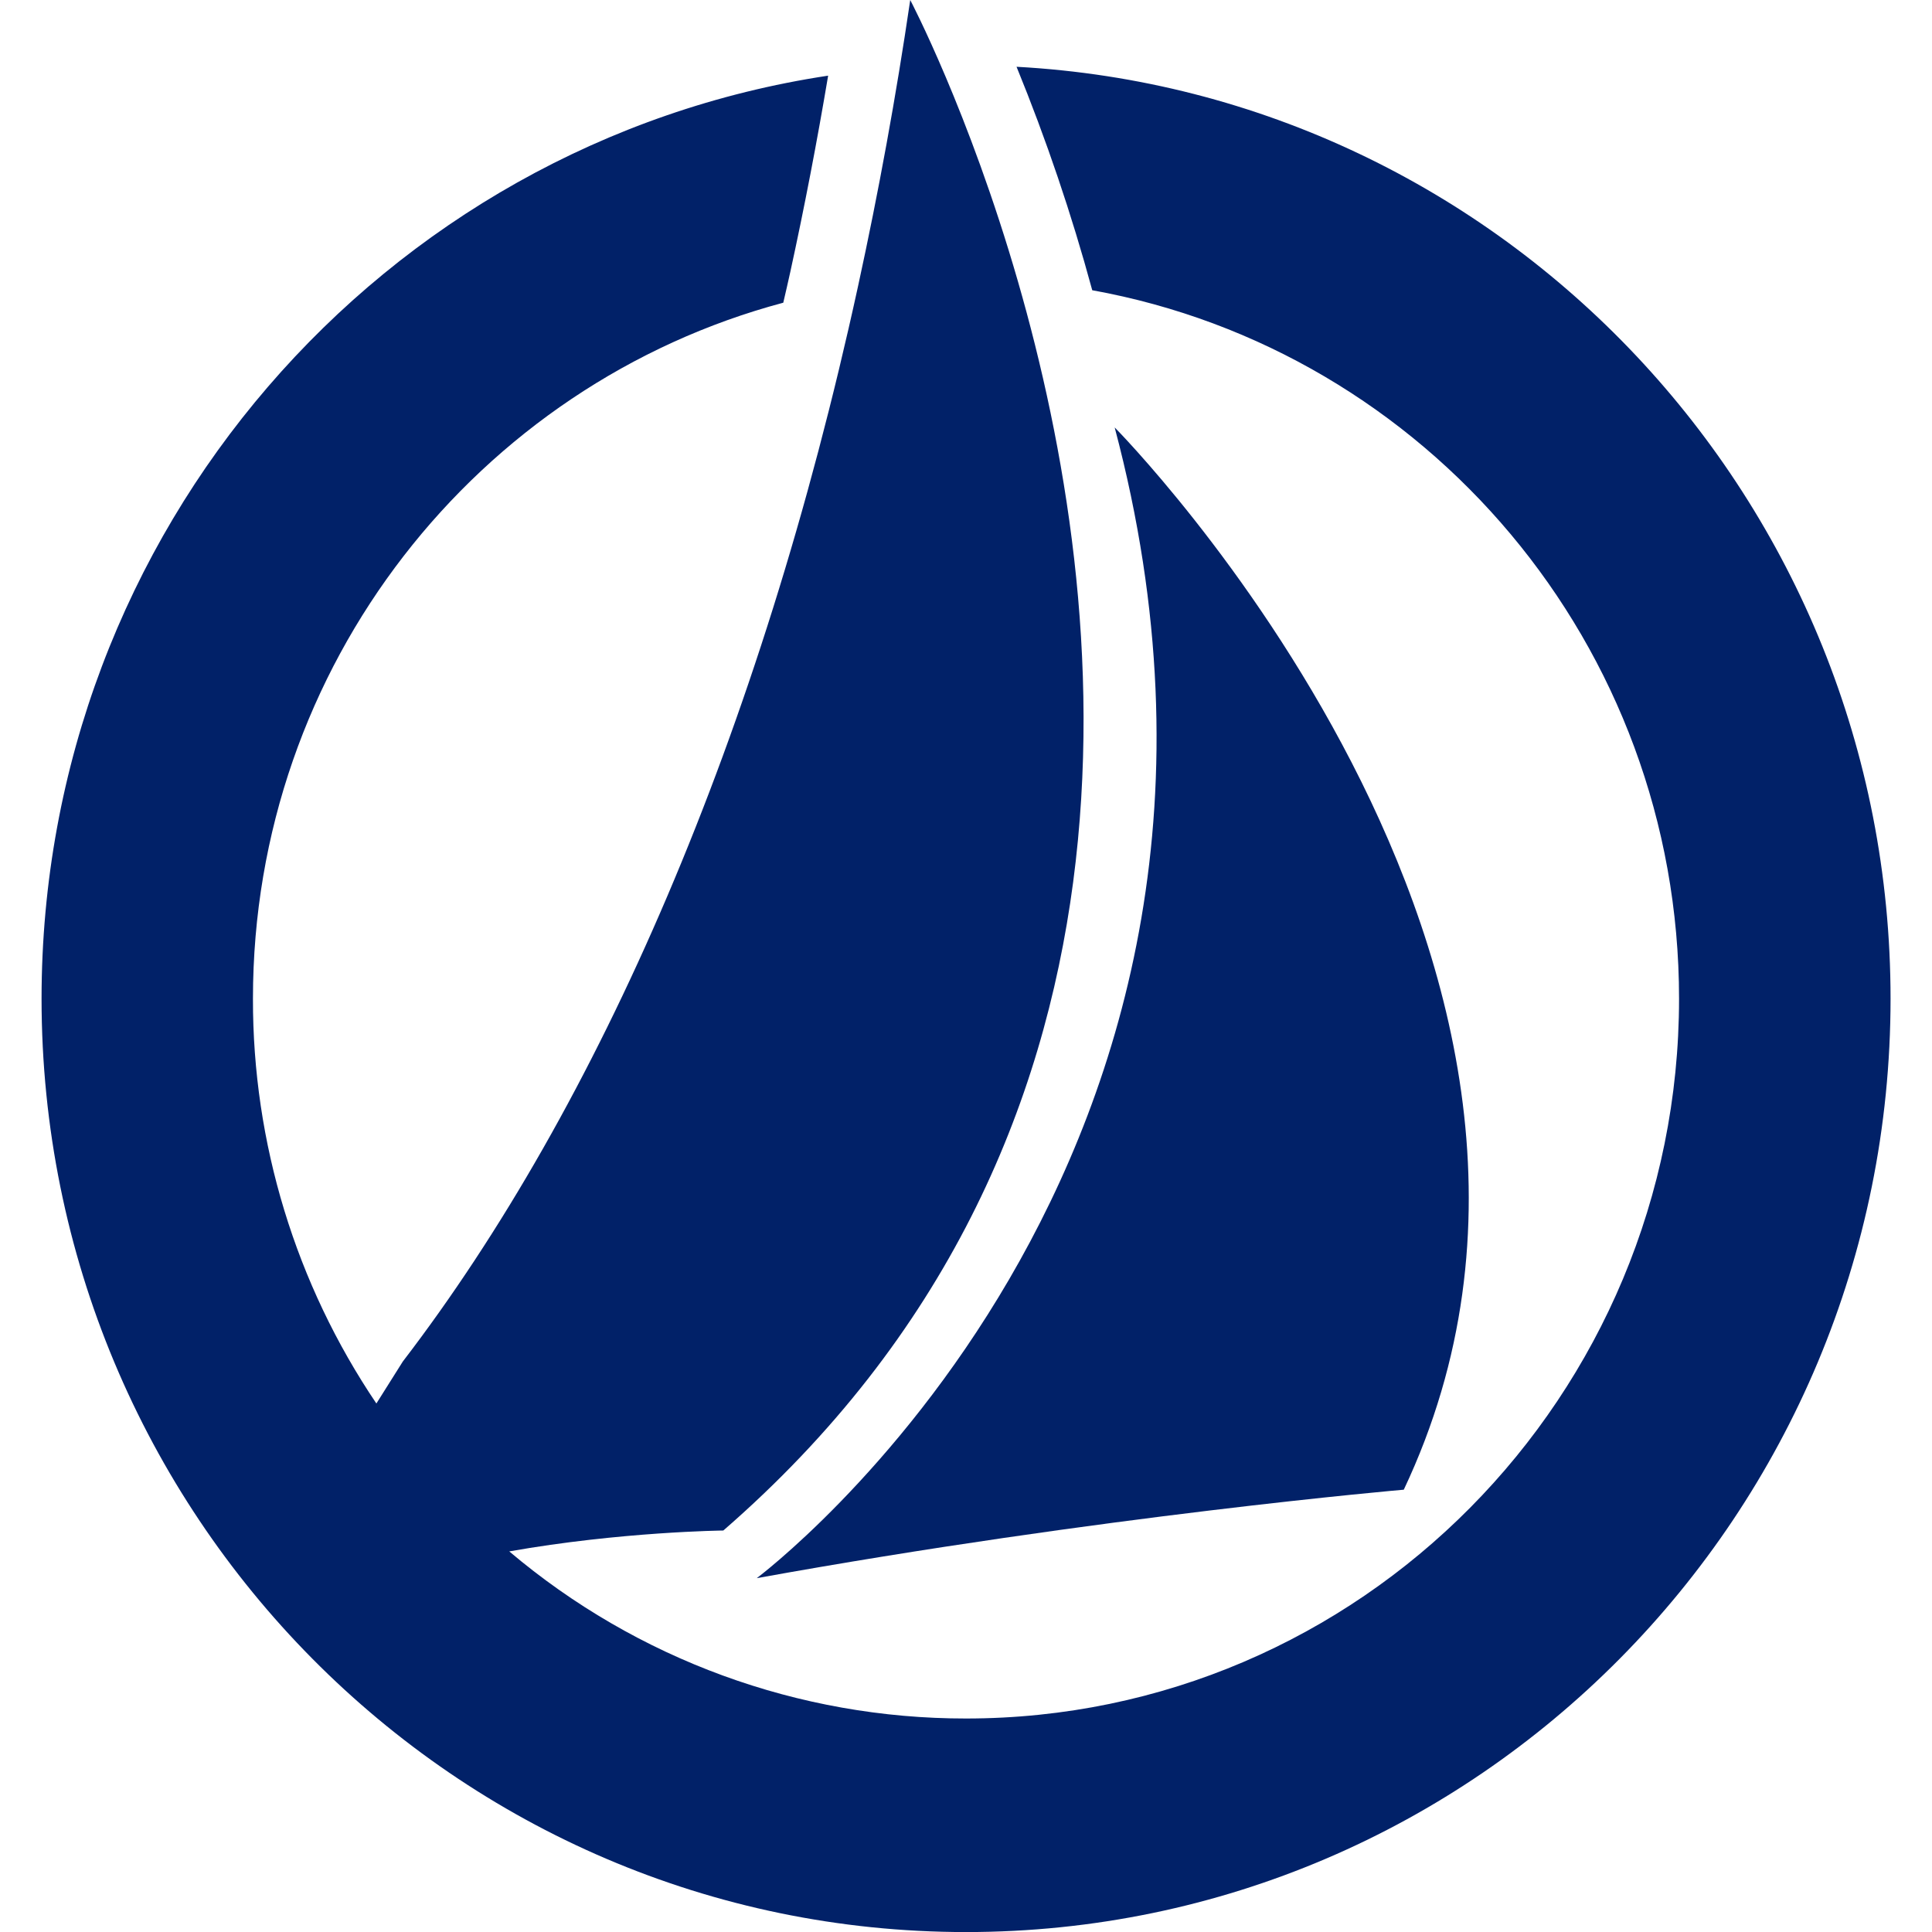
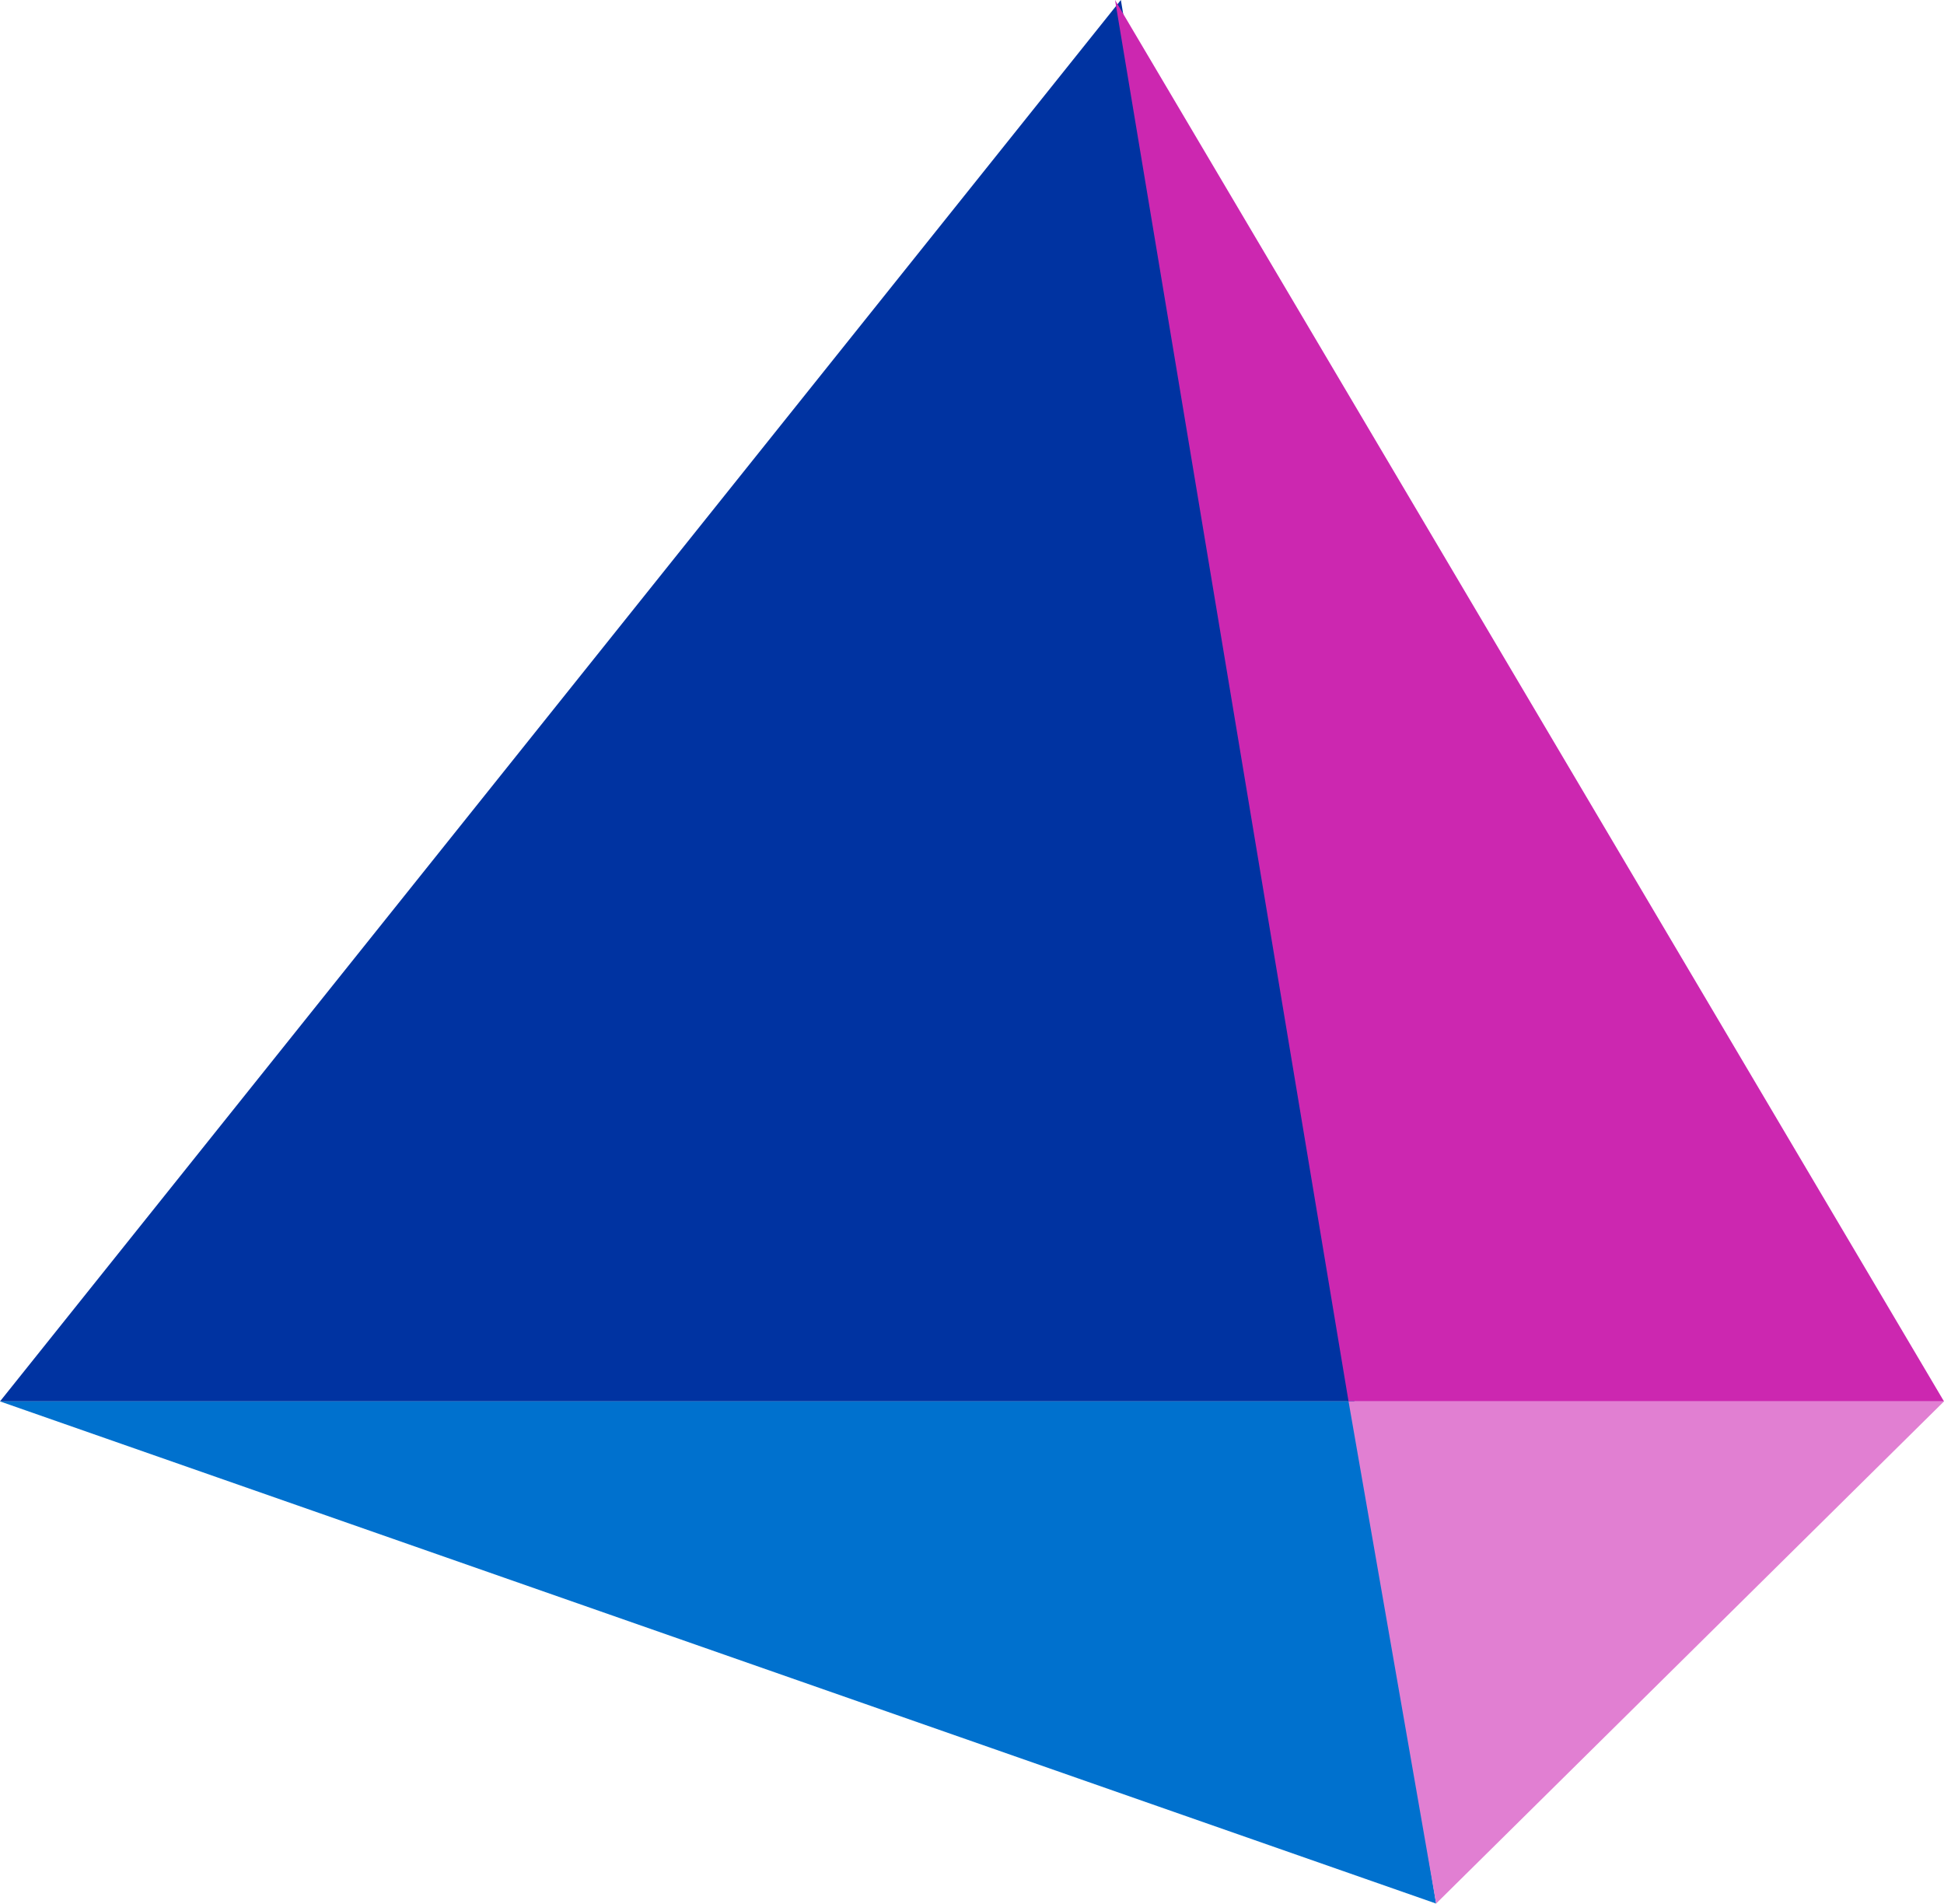
- <svg xmlns="http://www.w3.org/2000/svg" width="33.935" height="33.935">
-   <g fill="#012168" fill-rule="evenodd">
-     <path d="M19.579 7.508s9.414 9.49 5.078 18.658c0 0-5.312.458-11.365 1.554 0 0 9.725-7.258 6.287-20.212" />
-     <path d="M17.855 1.172a33.767 33.767 0 011.33 3.926c5.86 1.058 10.307 6.224 10.307 12.443 0 6.983-5.607 12.644-12.525 12.644a12.402 12.402 0 01-8.022-2.935c1.956-.347 3.76-.367 3.76-.367 7.845-6.816 6.816-16.247 5.176-21.936C17.019 1.957 15.988 0 15.988 0a74.097 74.097 0 01-.918 5.033c-1.717 7.874-4.549 14.387-7.995 18.882l-.464.737a12.667 12.667 0 01-2.168-7.111c0-5.863 3.953-10.793 9.315-12.224.042-.183.085-.363.125-.548.249-1.14.47-2.292.663-3.44C6.726 2.51.73 9.319.73 17.542c0 9.054 7.27 16.394 16.238 16.394 8.969 0 16.239-7.34 16.239-16.394 0-8.753-6.796-15.903-15.35-16.369" />
-   </g>
+ <svg xmlns="http://www.w3.org/2000/svg" viewBox="0 0 33.3 32.6">
+   <path fill="#0033a1" d="m19.2 0 4 24H0Z" />
+   <path fill="#cc27b0" d="m19.1 0 14.2 24H23.1z" />
+   <path fill="#0071ce" d="M0 24h23.2l1.4 8.6z" />
+   <path fill="#e17fd2" d="M23.1 24h10.2l-8.7 8.6z" />
</svg>
